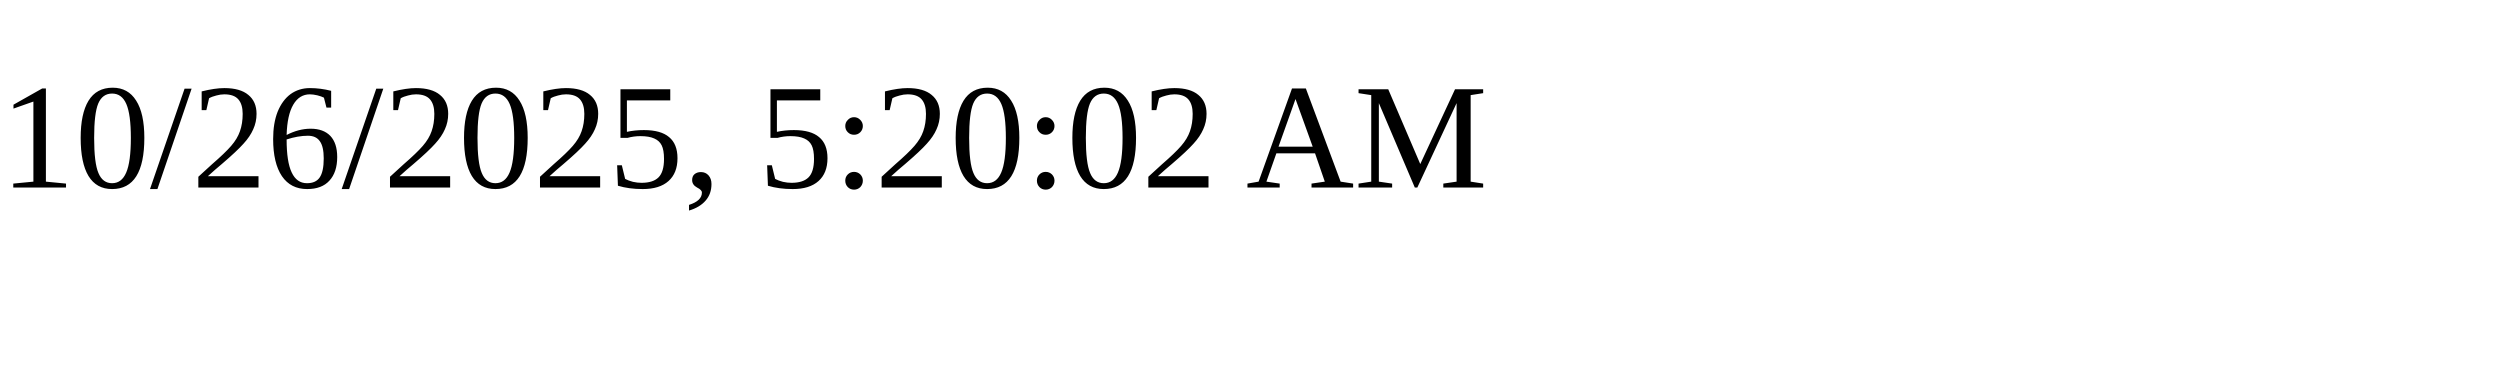
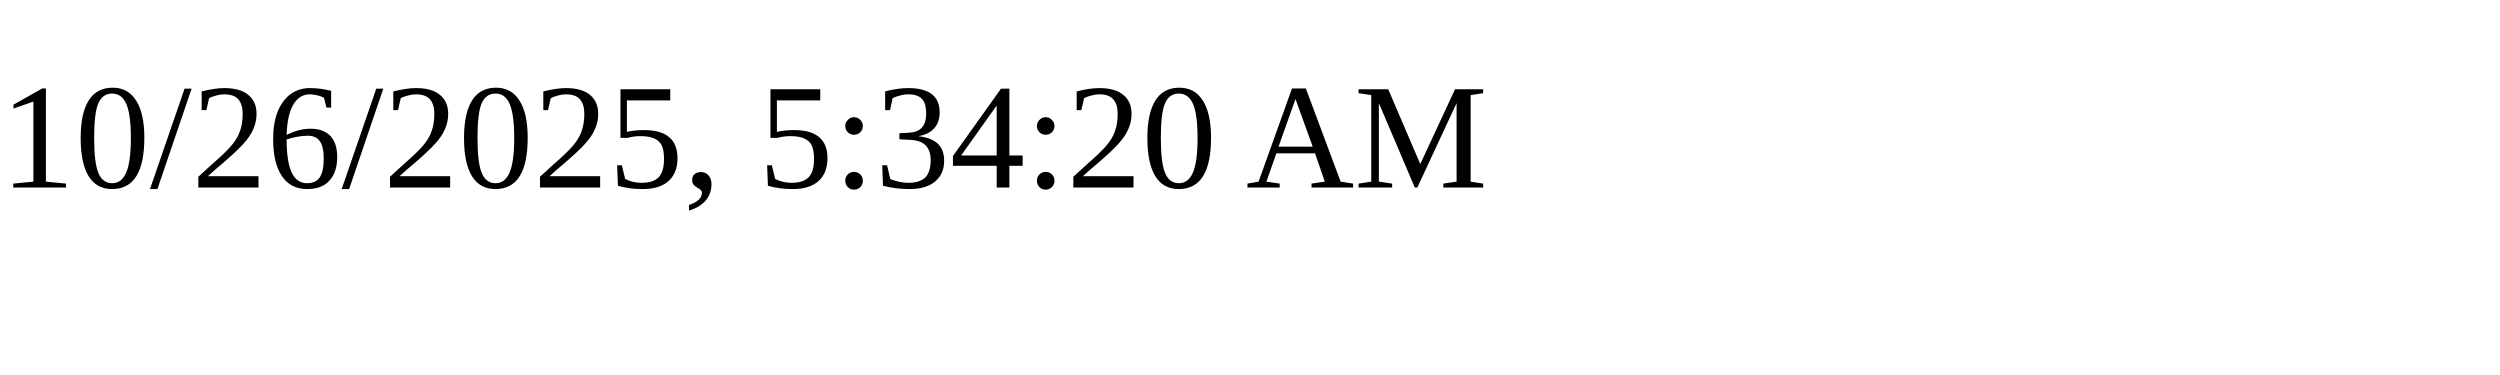
<svg xmlns="http://www.w3.org/2000/svg" height="30" width="200">
-   <text x="0" y="15">10/26/2025, 5:20:02 AM</text>
+   <text x="0" y="15">10/26/2025, 5:34:20 AM</text>
</svg>
